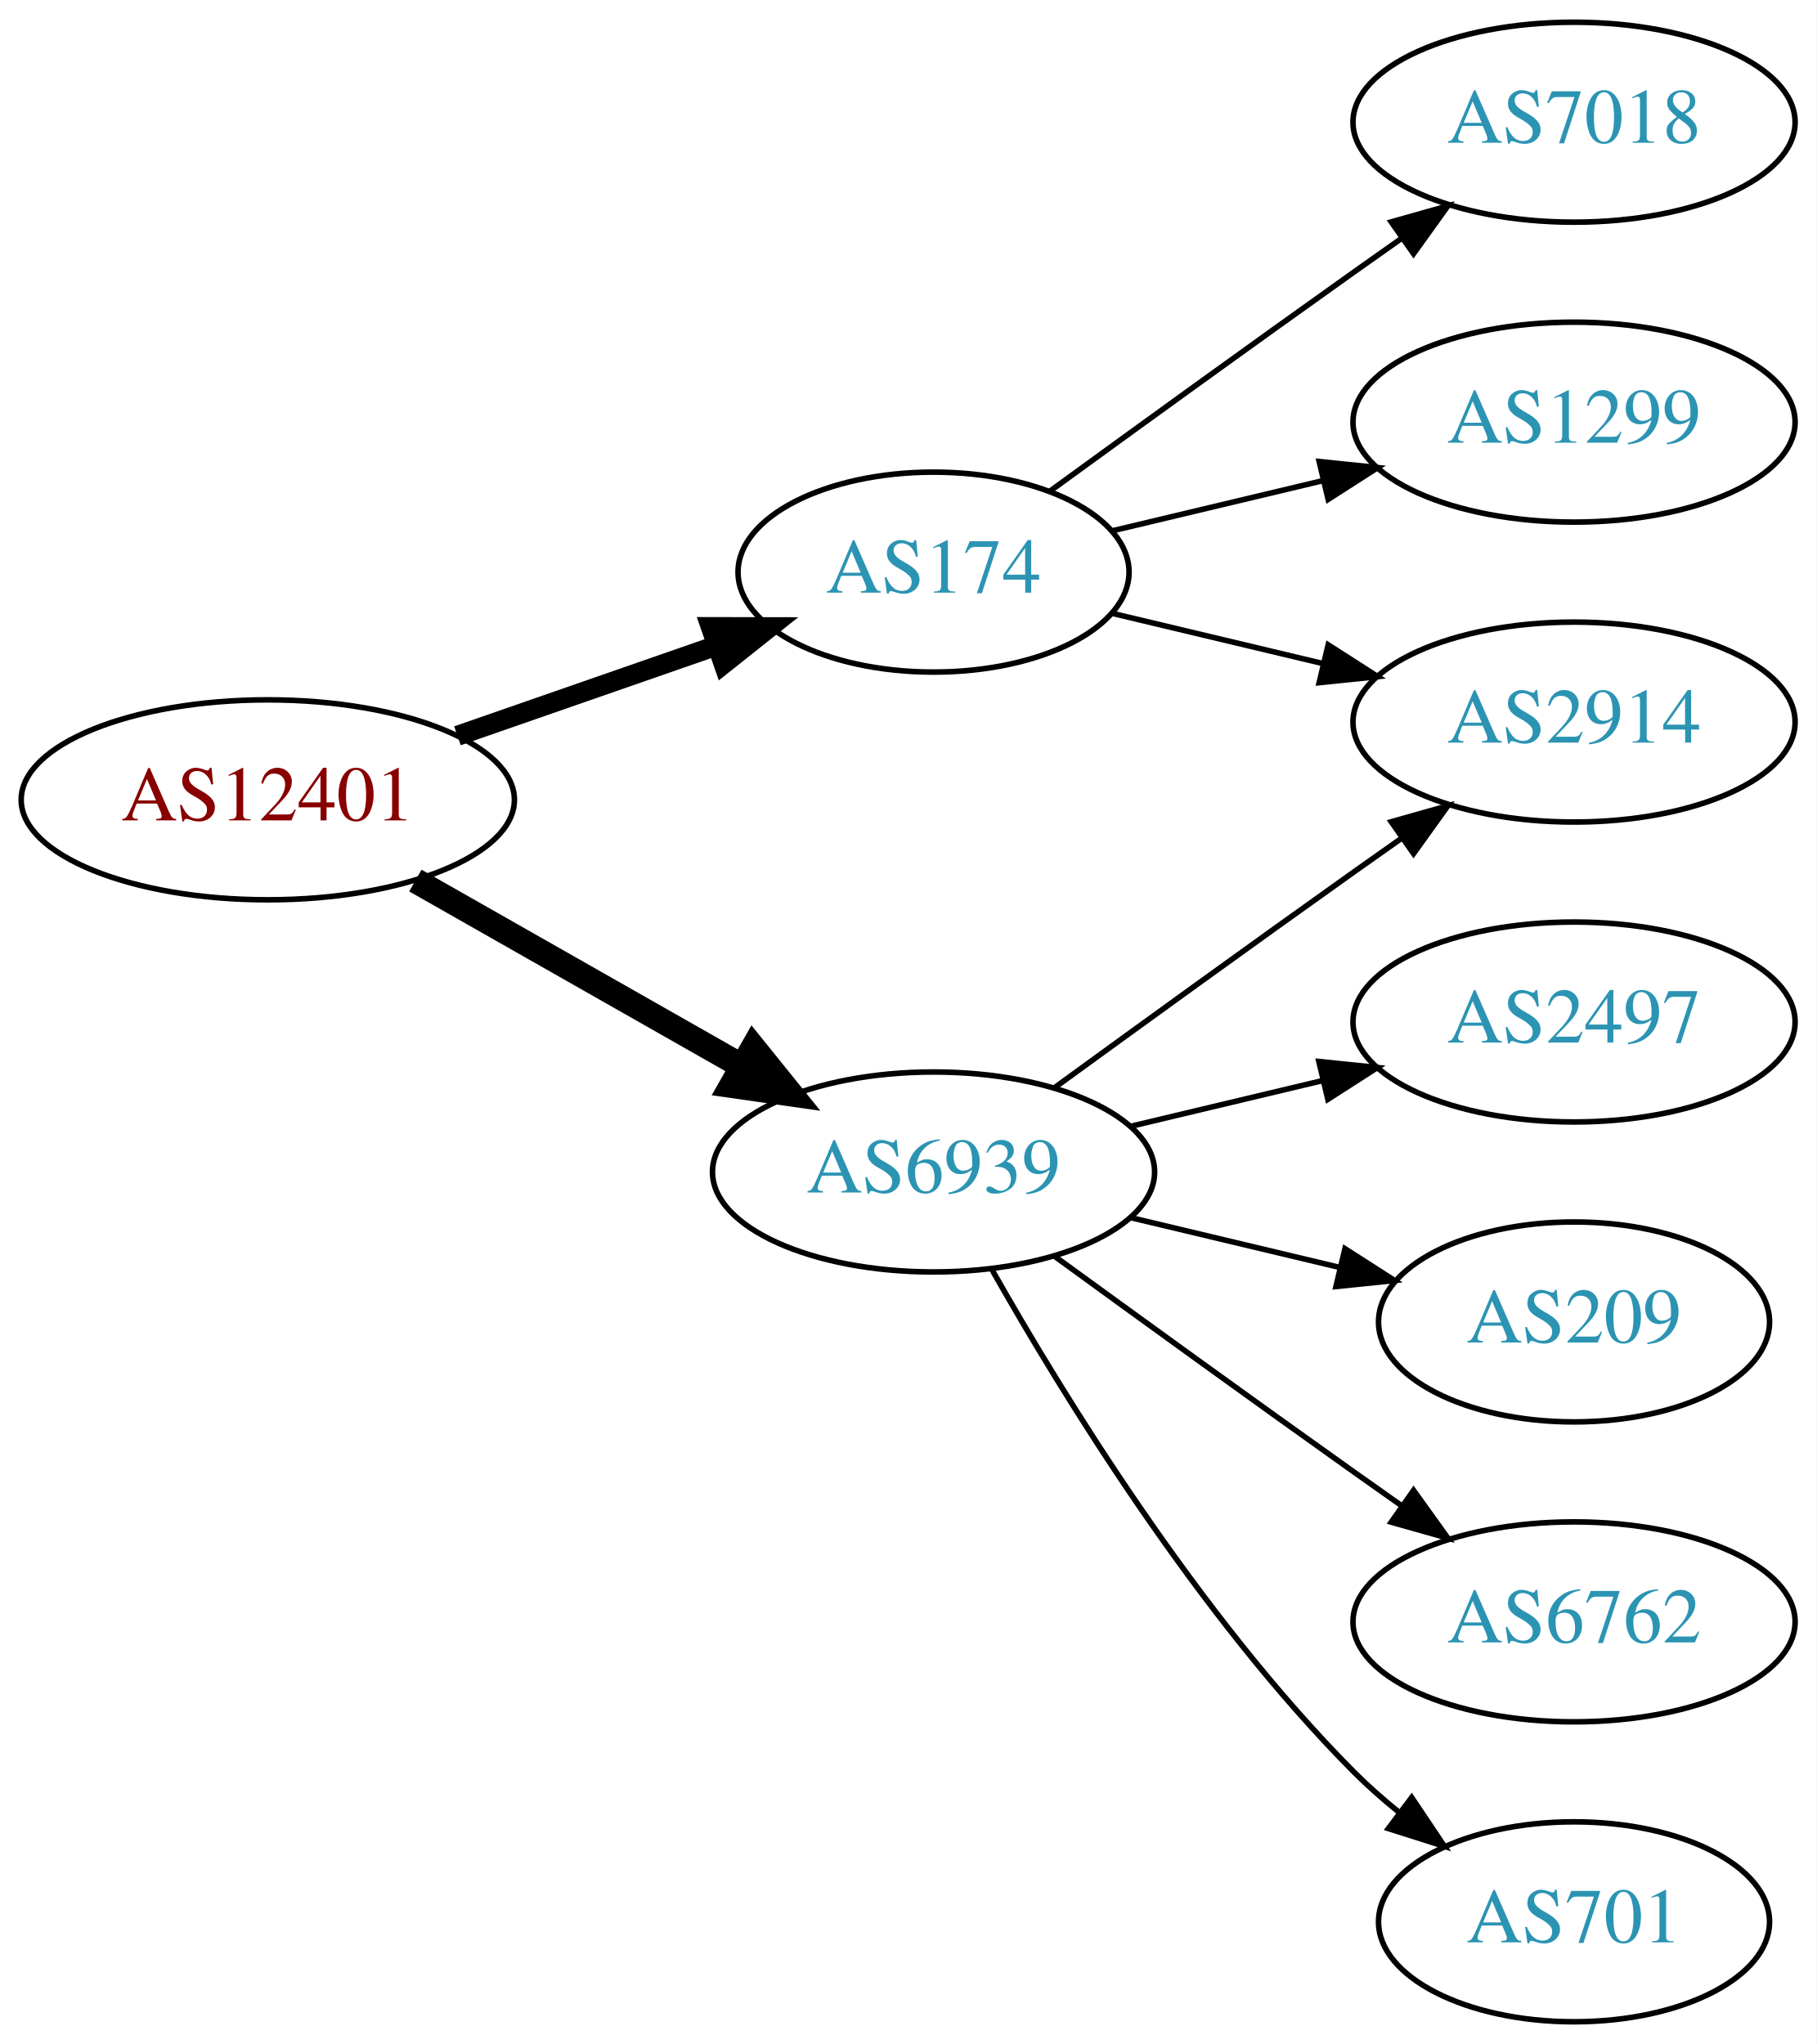
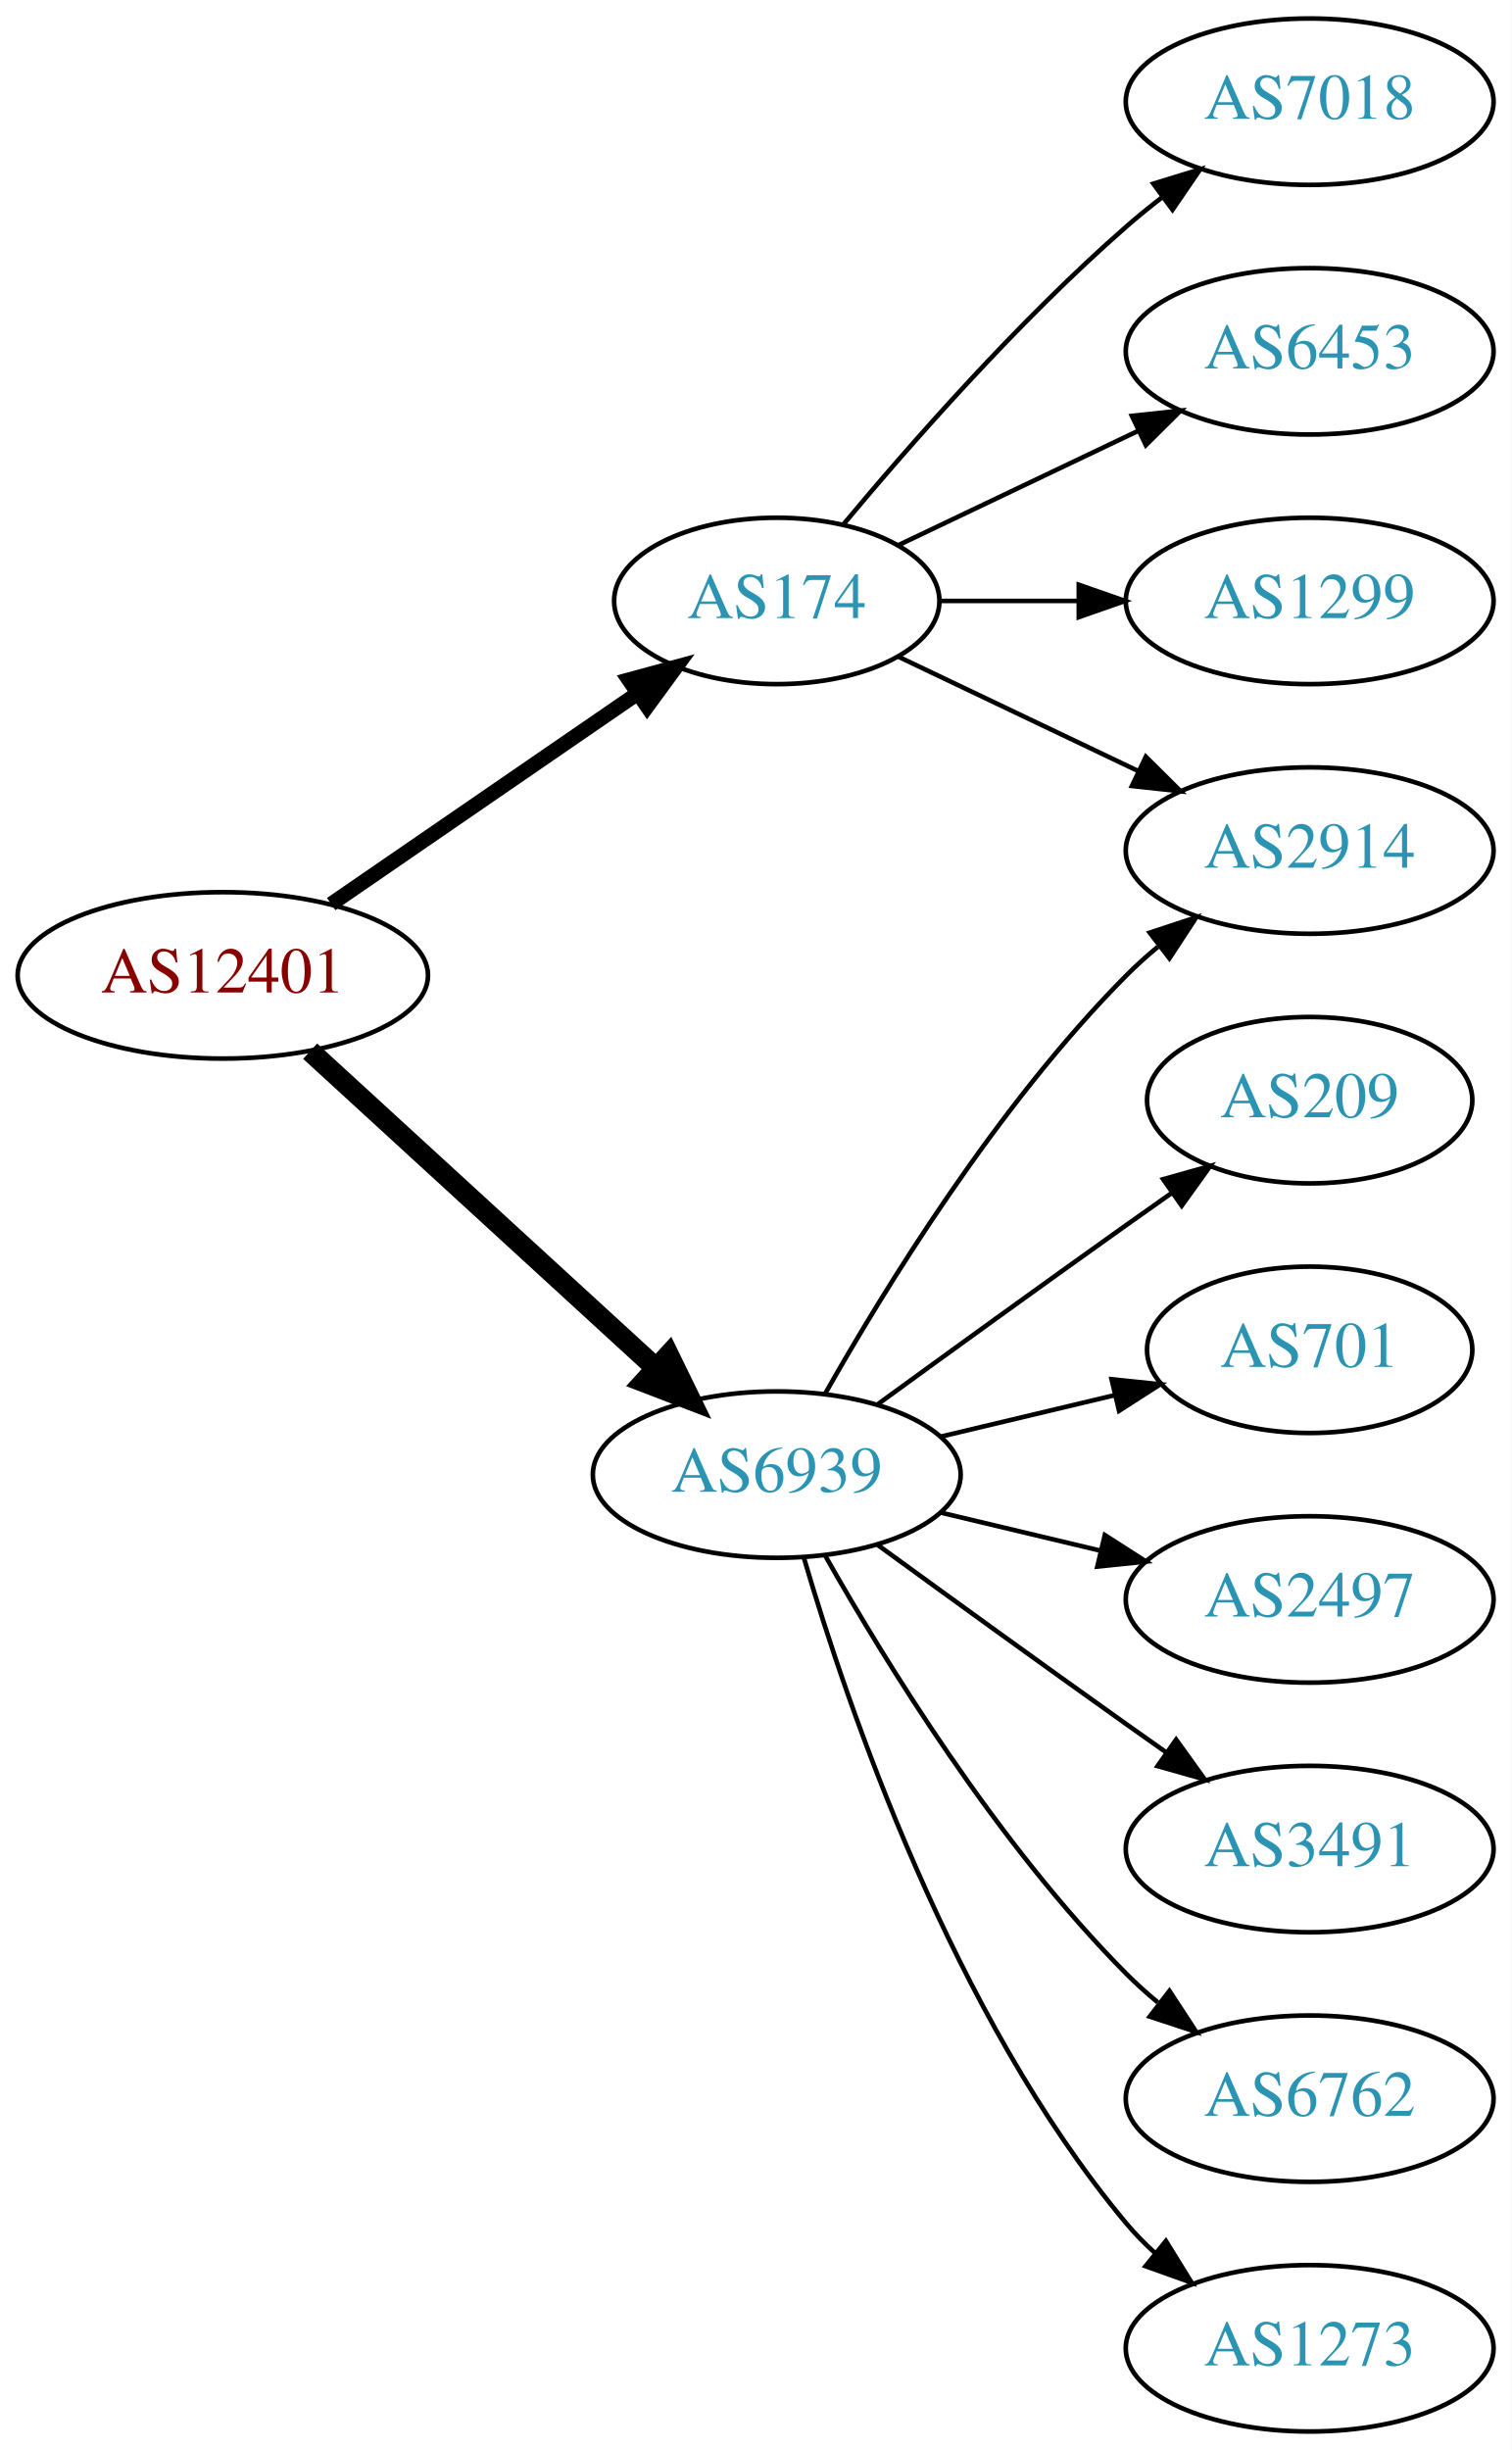
- <svg xmlns="http://www.w3.org/2000/svg" xmlns:xlink="http://www.w3.org/1999/xlink" width="327pt" height="368pt" viewBox="0.00 0.00 326.98 368.00">
-   <g id="graph0" class="graph" transform="scale(1 1) rotate(0) translate(4 364)">
-     <polygon fill="white" stroke="none" points="-4,4 -4,-364 322.978,-364 322.978,4 -4,4" />
+ <svg xmlns="http://www.w3.org/2000/svg" xmlns:xlink="http://www.w3.org/1999/xlink" width="327pt" height="530pt" viewBox="0.00 0.00 326.98 530.00">
+   <g id="graph0" class="graph" transform="scale(1 1) rotate(0) translate(4 526)">
+     <polygon fill="white" stroke="none" points="-4,4 -4,-526 322.978,-526 322.978,4 -4,4" />
    <g id="node1" class="node">
      <g id="a_node1">
        <a xlink:href="/asn/12401" xlink:title="AS12401 ~ Puchsbaumplatz 2 / 7-8 [AT]">
-           <ellipse fill="#ffffff" stroke="black" cx="44.196" cy="-220" rx="44.393" ry="18" />
-           <text text-anchor="middle" x="44.196" y="-216.3" font-family="Times,serif" font-size="14.00" fill="#880000">AS12401</text>
+           <ellipse fill="#ffffff" stroke="black" cx="44.196" cy="-315" rx="44.393" ry="18" />
+           <text text-anchor="middle" x="44.196" y="-311.3" font-family="Times,serif" font-size="14.00" fill="#880000">AS12401</text>
        </a>
      </g>
    </g>
    <g id="node2" class="node">
      <g id="a_node2">
        <a xlink:href="/asn/174" xlink:title="AS174 ~ Cogent Communications [US]">
-           <ellipse fill="#ffffff" stroke="black" cx="164.039" cy="-261" rx="35.194" ry="18" />
-           <text text-anchor="middle" x="164.039" y="-257.3" font-family="Times,serif" font-size="14.00" fill="#2c94b3">AS174</text>
+           <ellipse fill="#ffffff" stroke="black" cx="164.039" cy="-396" rx="35.194" ry="18" />
+           <text text-anchor="middle" x="164.039" y="-392.3" font-family="Times,serif" font-size="14.00" fill="#2c94b3">AS174</text>
        </a>
      </g>
    </g>
    <g id="edge1" class="edge">
-       <path fill="none" stroke="black" stroke-width="3.6" d="M78.335,-231.53C92.855,-236.581 109.976,-242.538 125.012,-247.77" />
-       <polygon fill="black" stroke="black" stroke-width="3.6" points="123.948,-251.105 134.543,-251.086 126.248,-244.494 123.948,-251.105" />
+       <path fill="none" stroke="black" stroke-width="3.214" d="M67.639,-330.426C86.454,-343.359 113.45,-361.915 133.927,-375.99" />
+       <polygon fill="black" stroke="black" stroke-width="3.214" points="132.036,-378.937 142.26,-381.718 136.002,-373.169 132.036,-378.937" />
    </g>
    <g id="node3" class="node">
      <g id="a_node3">
        <a xlink:href="/asn/6939" xlink:title="AS6939 ~ Hurricane Electric LLC [US]">
-           <ellipse fill="#ffffff" stroke="black" cx="164.039" cy="-153" rx="39.794" ry="18" />
-           <text text-anchor="middle" x="164.039" y="-149.3" font-family="Times,serif" font-size="14.00" fill="#2c94b3">AS6939</text>
+           <ellipse fill="#ffffff" stroke="black" cx="164.039" cy="-207" rx="39.794" ry="18" />
+           <text text-anchor="middle" x="164.039" y="-203.3" font-family="Times,serif" font-size="14.00" fill="#2c94b3">AS6939</text>
        </a>
      </g>
    </g>
    <g id="edge2" class="edge">
-       <path fill="none" stroke="black" stroke-width="4.5" d="M70.766,-205.462C87.985,-195.672 110.871,-182.66 129.542,-172.045" />
-       <polygon fill="black" stroke="black" stroke-width="4.5" points="131.579,-175.416 138.326,-167.05 127.687,-168.57 131.579,-175.416" />
+       <path fill="none" stroke="black" stroke-width="4.5" d="M63.094,-298.597C83.022,-280.333 115.38,-250.678 137.857,-230.079" />
+       <polygon fill="black" stroke="black" stroke-width="4.5" points="140.647,-232.863 145.359,-223.203 135.326,-227.057 140.647,-232.863" />
    </g>
    <g id="node4" class="node">
      <g id="a_node4">
        <a xlink:href="/asn/7018" xlink:title="AS7018 ~ AT&amp;T Services, Inc. [US]">
-           <ellipse fill="#ffffff" stroke="black" cx="279.332" cy="-342" rx="39.794" ry="18" />
-           <text text-anchor="middle" x="279.332" y="-338.3" font-family="Times,serif" font-size="14.00" fill="#2c94b3">AS7018</text>
+           <ellipse fill="#ffffff" stroke="black" cx="279.332" cy="-504" rx="39.794" ry="18" />
+           <text text-anchor="middle" x="279.332" y="-500.3" font-family="Times,serif" font-size="14.00" fill="#2c94b3">AS7018</text>
        </a>
      </g>
    </g>
    <g id="edge3" class="edge">
-       <path fill="none" stroke="black" d="M184.935,-275.529C199.936,-286.45 221.043,-301.747 239.685,-315 242.506,-317.005 245.449,-319.085 248.397,-321.159" />
-       <polygon fill="black" stroke="black" points="246.424,-324.05 256.621,-326.926 250.443,-318.319 246.424,-324.05" />
+       <path fill="none" stroke="black" d="M178.404,-412.499C192.659,-429.596 216.354,-456.619 239.685,-477 242.151,-479.154 244.789,-481.294 247.487,-483.372" />
+       <polygon fill="black" stroke="black" points="245.512,-486.264 255.641,-489.37 249.66,-480.625 245.512,-486.264" />
    </g>
    <g id="node5" class="node">
      <g id="a_node5">
-         <a xlink:href="/asn/1299" xlink:title="AS1299 ~ Telia Carrier [EU]">
-           <ellipse fill="#ffffff" stroke="black" cx="279.332" cy="-288" rx="39.794" ry="18" />
-           <text text-anchor="middle" x="279.332" y="-284.3" font-family="Times,serif" font-size="14.00" fill="#2c94b3">AS1299</text>
+         <a xlink:href="/asn/2914" xlink:title="AS2914 ~ NTT America, Inc. [US]">
+           <ellipse fill="#ffffff" stroke="black" cx="279.332" cy="-342" rx="39.794" ry="18" />
+           <text text-anchor="middle" x="279.332" y="-338.3" font-family="Times,serif" font-size="14.00" fill="#2c94b3">AS2914</text>
        </a>
      </g>
    </g>
    <g id="edge4" class="edge">
-       <path fill="none" stroke="black" d="M196.296,-268.449C207.976,-271.233 221.472,-274.449 234.101,-277.459" />
-       <polygon fill="black" stroke="black" points="233.454,-280.903 243.993,-279.816 235.077,-274.093 233.454,-280.903" />
+       <path fill="none" stroke="black" d="M190.464,-383.881C205.766,-376.587 225.49,-367.186 242.372,-359.14" />
+       <polygon fill="black" stroke="black" points="243.891,-362.293 251.412,-354.831 240.879,-355.974 243.891,-362.293" />
    </g>
    <g id="node6" class="node">
      <g id="a_node6">
-         <a xlink:href="/asn/2914" xlink:title="AS2914 ~ NTT America, Inc. [US]">
-           <ellipse fill="#ffffff" stroke="black" cx="279.332" cy="-234" rx="39.794" ry="18" />
-           <text text-anchor="middle" x="279.332" y="-230.3" font-family="Times,serif" font-size="14.00" fill="#2c94b3">AS2914</text>
+         <a xlink:href="/asn/6453" xlink:title="AS6453 ~ TATA COMMUNICATIONS (AMERICA) INC [US]">
+           <ellipse fill="#ffffff" stroke="black" cx="279.332" cy="-450" rx="39.794" ry="18" />
+           <text text-anchor="middle" x="279.332" y="-446.3" font-family="Times,serif" font-size="14.00" fill="#2c94b3">AS6453</text>
        </a>
      </g>
    </g>
    <g id="edge5" class="edge">
-       <path fill="none" stroke="black" d="M196.296,-253.551C207.976,-250.767 221.472,-247.551 234.101,-244.541" />
-       <polygon fill="black" stroke="black" points="235.077,-247.907 243.993,-242.184 233.454,-241.097 235.077,-247.907" />
-     </g>
-     <g id="edge10" class="edge">
-       <path fill="none" stroke="black" d="M185.887,-168.222C200.821,-179.091 221.435,-194.025 239.685,-207 242.506,-209.005 245.449,-211.085 248.397,-213.159" />
-       <polygon fill="black" stroke="black" points="246.424,-216.05 256.621,-218.926 250.443,-210.319 246.424,-216.05" />
+       <path fill="none" stroke="black" d="M190.464,-408.119C205.766,-415.413 225.49,-424.814 242.372,-432.86" />
+       <polygon fill="black" stroke="black" points="240.879,-436.026 251.412,-437.169 243.891,-429.707 240.879,-436.026" />
    </g>
    <g id="node7" class="node">
      <g id="a_node7">
+         <a xlink:href="/asn/1299" xlink:title="AS1299 ~ Telia Carrier [EU]">
+           <ellipse fill="#ffffff" stroke="black" cx="279.332" cy="-396" rx="39.794" ry="18" />
+           <text text-anchor="middle" x="279.332" y="-392.3" font-family="Times,serif" font-size="14.00" fill="#2c94b3">AS1299</text>
+         </a>
+       </g>
+     </g>
+     <g id="edge6" class="edge">
+       <path fill="none" stroke="black" d="M199.338,-396C208.715,-396 219.065,-396 229.1,-396" />
+       <polygon fill="black" stroke="black" points="229.388,-399.5 239.388,-396 229.388,-392.5 229.388,-399.5" />
+     </g>
+     <g id="edge9" class="edge">
+       <path fill="none" stroke="black" d="M174.498,-224.49C187.28,-247.096 211.712,-286.886 239.685,-315 241.796,-317.121 244.092,-319.188 246.477,-321.171" />
+       <polygon fill="black" stroke="black" points="244.73,-324.242 254.793,-327.556 248.993,-318.69 244.73,-324.242" />
+     </g>
+     <g id="node8" class="node">
+       <g id="a_node8">
+         <a xlink:href="/asn/209" xlink:title="AS209 ~ CenturyLink Communications, LLC [US]">
+           <ellipse fill="#ffffff" stroke="black" cx="279.332" cy="-288" rx="35.194" ry="18" />
+           <text text-anchor="middle" x="279.332" y="-284.3" font-family="Times,serif" font-size="14.00" fill="#2c94b3">AS209</text>
+         </a>
+       </g>
+     </g>
+     <g id="edge7" class="edge">
+       <path fill="none" stroke="black" d="M185.887,-222.222C200.821,-233.091 221.435,-248.025 239.685,-261 242.895,-263.282 246.264,-265.661 249.619,-268.018" />
+       <polygon fill="black" stroke="black" points="247.631,-270.899 257.83,-273.77 251.647,-265.166 247.631,-270.899" />
+     </g>
+     <g id="node9" class="node">
+       <g id="a_node9">
+         <a xlink:href="/asn/701" xlink:title="AS701 ~ UUNET [US]">
+           <ellipse fill="#ffffff" stroke="black" cx="279.332" cy="-234" rx="35.194" ry="18" />
+           <text text-anchor="middle" x="279.332" y="-230.3" font-family="Times,serif" font-size="14.00" fill="#2c94b3">AS701</text>
+         </a>
+       </g>
+     </g>
+     <g id="edge8" class="edge">
+       <path fill="none" stroke="black" d="M199.646,-215.248C211.44,-218.058 224.745,-221.229 237.013,-224.153" />
+       <polygon fill="black" stroke="black" points="236.479,-227.624 247.018,-226.537 238.101,-220.814 236.479,-227.624" />
+     </g>
+     <g id="node10" class="node">
+       <g id="a_node10">
        <a xlink:href="/asn/2497" xlink:title="AS2497 ~ Internet Initiative Japan Inc. [JP]">
          <ellipse fill="#ffffff" stroke="black" cx="279.332" cy="-180" rx="39.794" ry="18" />
          <text text-anchor="middle" x="279.332" y="-176.3" font-family="Times,serif" font-size="14.00" fill="#2c94b3">AS2497</text>
        </a>
      </g>
    </g>
-     <g id="edge6" class="edge">
-       <path fill="none" stroke="black" d="M199.646,-161.248C210.517,-163.838 222.671,-166.735 234.114,-169.462" />
-       <polygon fill="black" stroke="black" points="233.397,-172.889 243.936,-171.803 235.02,-166.08 233.397,-172.889" />
+     <g id="edge10" class="edge">
+       <path fill="none" stroke="black" d="M199.646,-198.752C210.517,-196.162 222.671,-193.265 234.114,-190.538" />
+       <polygon fill="black" stroke="black" points="235.02,-193.92 243.936,-188.197 233.397,-187.111 235.02,-193.92" />
    </g>
-     <g id="node8" class="node">
-       <g id="a_node8">
-         <a xlink:href="/asn/209" xlink:title="AS209 ~ CenturyLink Communications, LLC [US]">
-           <ellipse fill="#ffffff" stroke="black" cx="279.332" cy="-126" rx="35.194" ry="18" />
-           <text text-anchor="middle" x="279.332" y="-122.3" font-family="Times,serif" font-size="14.00" fill="#2c94b3">AS209</text>
+     <g id="node11" class="node">
+       <g id="a_node11">
+         <a xlink:href="/asn/3491" xlink:title="AS3491 ~ PCCW Global, Inc. [US]">
+           <ellipse fill="#ffffff" stroke="black" cx="279.332" cy="-126" rx="39.794" ry="18" />
+           <text text-anchor="middle" x="279.332" y="-122.3" font-family="Times,serif" font-size="14.00" fill="#2c94b3">AS3491</text>
        </a>
      </g>
    </g>
-     <g id="edge7" class="edge">
-       <path fill="none" stroke="black" d="M199.646,-144.752C211.44,-141.942 224.745,-138.771 237.013,-135.847" />
-       <polygon fill="black" stroke="black" points="238.101,-139.186 247.018,-133.463 236.479,-132.376 238.101,-139.186" />
+     <g id="edge11" class="edge">
+       <path fill="none" stroke="black" d="M185.887,-191.778C200.821,-180.909 221.435,-165.975 239.685,-153 242.506,-150.995 245.449,-148.915 248.397,-146.841" />
+       <polygon fill="black" stroke="black" points="250.443,-149.681 256.621,-141.074 246.424,-143.95 250.443,-149.681" />
    </g>
-     <g id="node9" class="node">
-       <g id="a_node9">
+     <g id="node12" class="node">
+       <g id="a_node12">
        <a xlink:href="/asn/6762" xlink:title="AS6762 ~ TELECOM ITALIA SPARKLE S.p.A. [IT]">
          <ellipse fill="#ffffff" stroke="black" cx="279.332" cy="-72" rx="39.794" ry="18" />
          <text text-anchor="middle" x="279.332" y="-68.3" font-family="Times,serif" font-size="14.00" fill="#2c94b3">AS6762</text>
        </a>
      </g>
    </g>
-     <g id="edge8" class="edge">
-       <path fill="none" stroke="black" d="M185.887,-137.778C200.821,-126.909 221.435,-111.975 239.685,-99 242.506,-96.995 245.449,-94.915 248.397,-92.841" />
-       <polygon fill="black" stroke="black" points="250.443,-95.681 256.621,-87.074 246.424,-89.95 250.443,-95.681" />
+     <g id="edge12" class="edge">
+       <path fill="none" stroke="black" d="M174.498,-189.51C187.28,-166.904 211.712,-127.114 239.685,-99 241.796,-96.879 244.092,-94.812 246.477,-92.829" />
+       <polygon fill="black" stroke="black" points="248.993,-95.31 254.793,-86.444 244.73,-89.758 248.993,-95.31" />
    </g>
-     <g id="node10" class="node">
-       <g id="a_node10">
-         <a xlink:href="/asn/701" xlink:title="AS701 ~ UUNET [US]">
-           <ellipse fill="#ffffff" stroke="black" cx="279.332" cy="-18" rx="35.194" ry="18" />
-           <text text-anchor="middle" x="279.332" y="-14.3" font-family="Times,serif" font-size="14.00" fill="#2c94b3">AS701</text>
+     <g id="node13" class="node">
+       <g id="a_node13">
+         <a xlink:href="/asn/1273" xlink:title="AS1273 ~ Vodafone Group PLC [EU]">
+           <ellipse fill="#ffffff" stroke="black" cx="279.332" cy="-18" rx="39.794" ry="18" />
+           <text text-anchor="middle" x="279.332" y="-14.3" font-family="Times,serif" font-size="14.00" fill="#2c94b3">AS1273</text>
        </a>
      </g>
    </g>
-     <g id="edge9" class="edge">
-       <path fill="none" stroke="black" d="M174.498,-135.51C187.28,-112.904 211.712,-73.114 239.685,-45 242.185,-42.487 244.946,-40.051 247.807,-37.739" />
-       <polygon fill="black" stroke="black" points="250.108,-40.389 256.004,-31.587 245.905,-34.79 250.108,-40.389" />
+     <g id="edge13" class="edge">
+       <path fill="none" stroke="black" d="M169.913,-188.998C179.227,-157.156 202.043,-90.019 239.685,-45 241.555,-42.763 243.654,-40.626 245.88,-38.604" />
+       <polygon fill="black" stroke="black" points="248.227,-41.208 253.799,-32.196 243.823,-35.766 248.227,-41.208" />
    </g>
  </g>
</svg>
